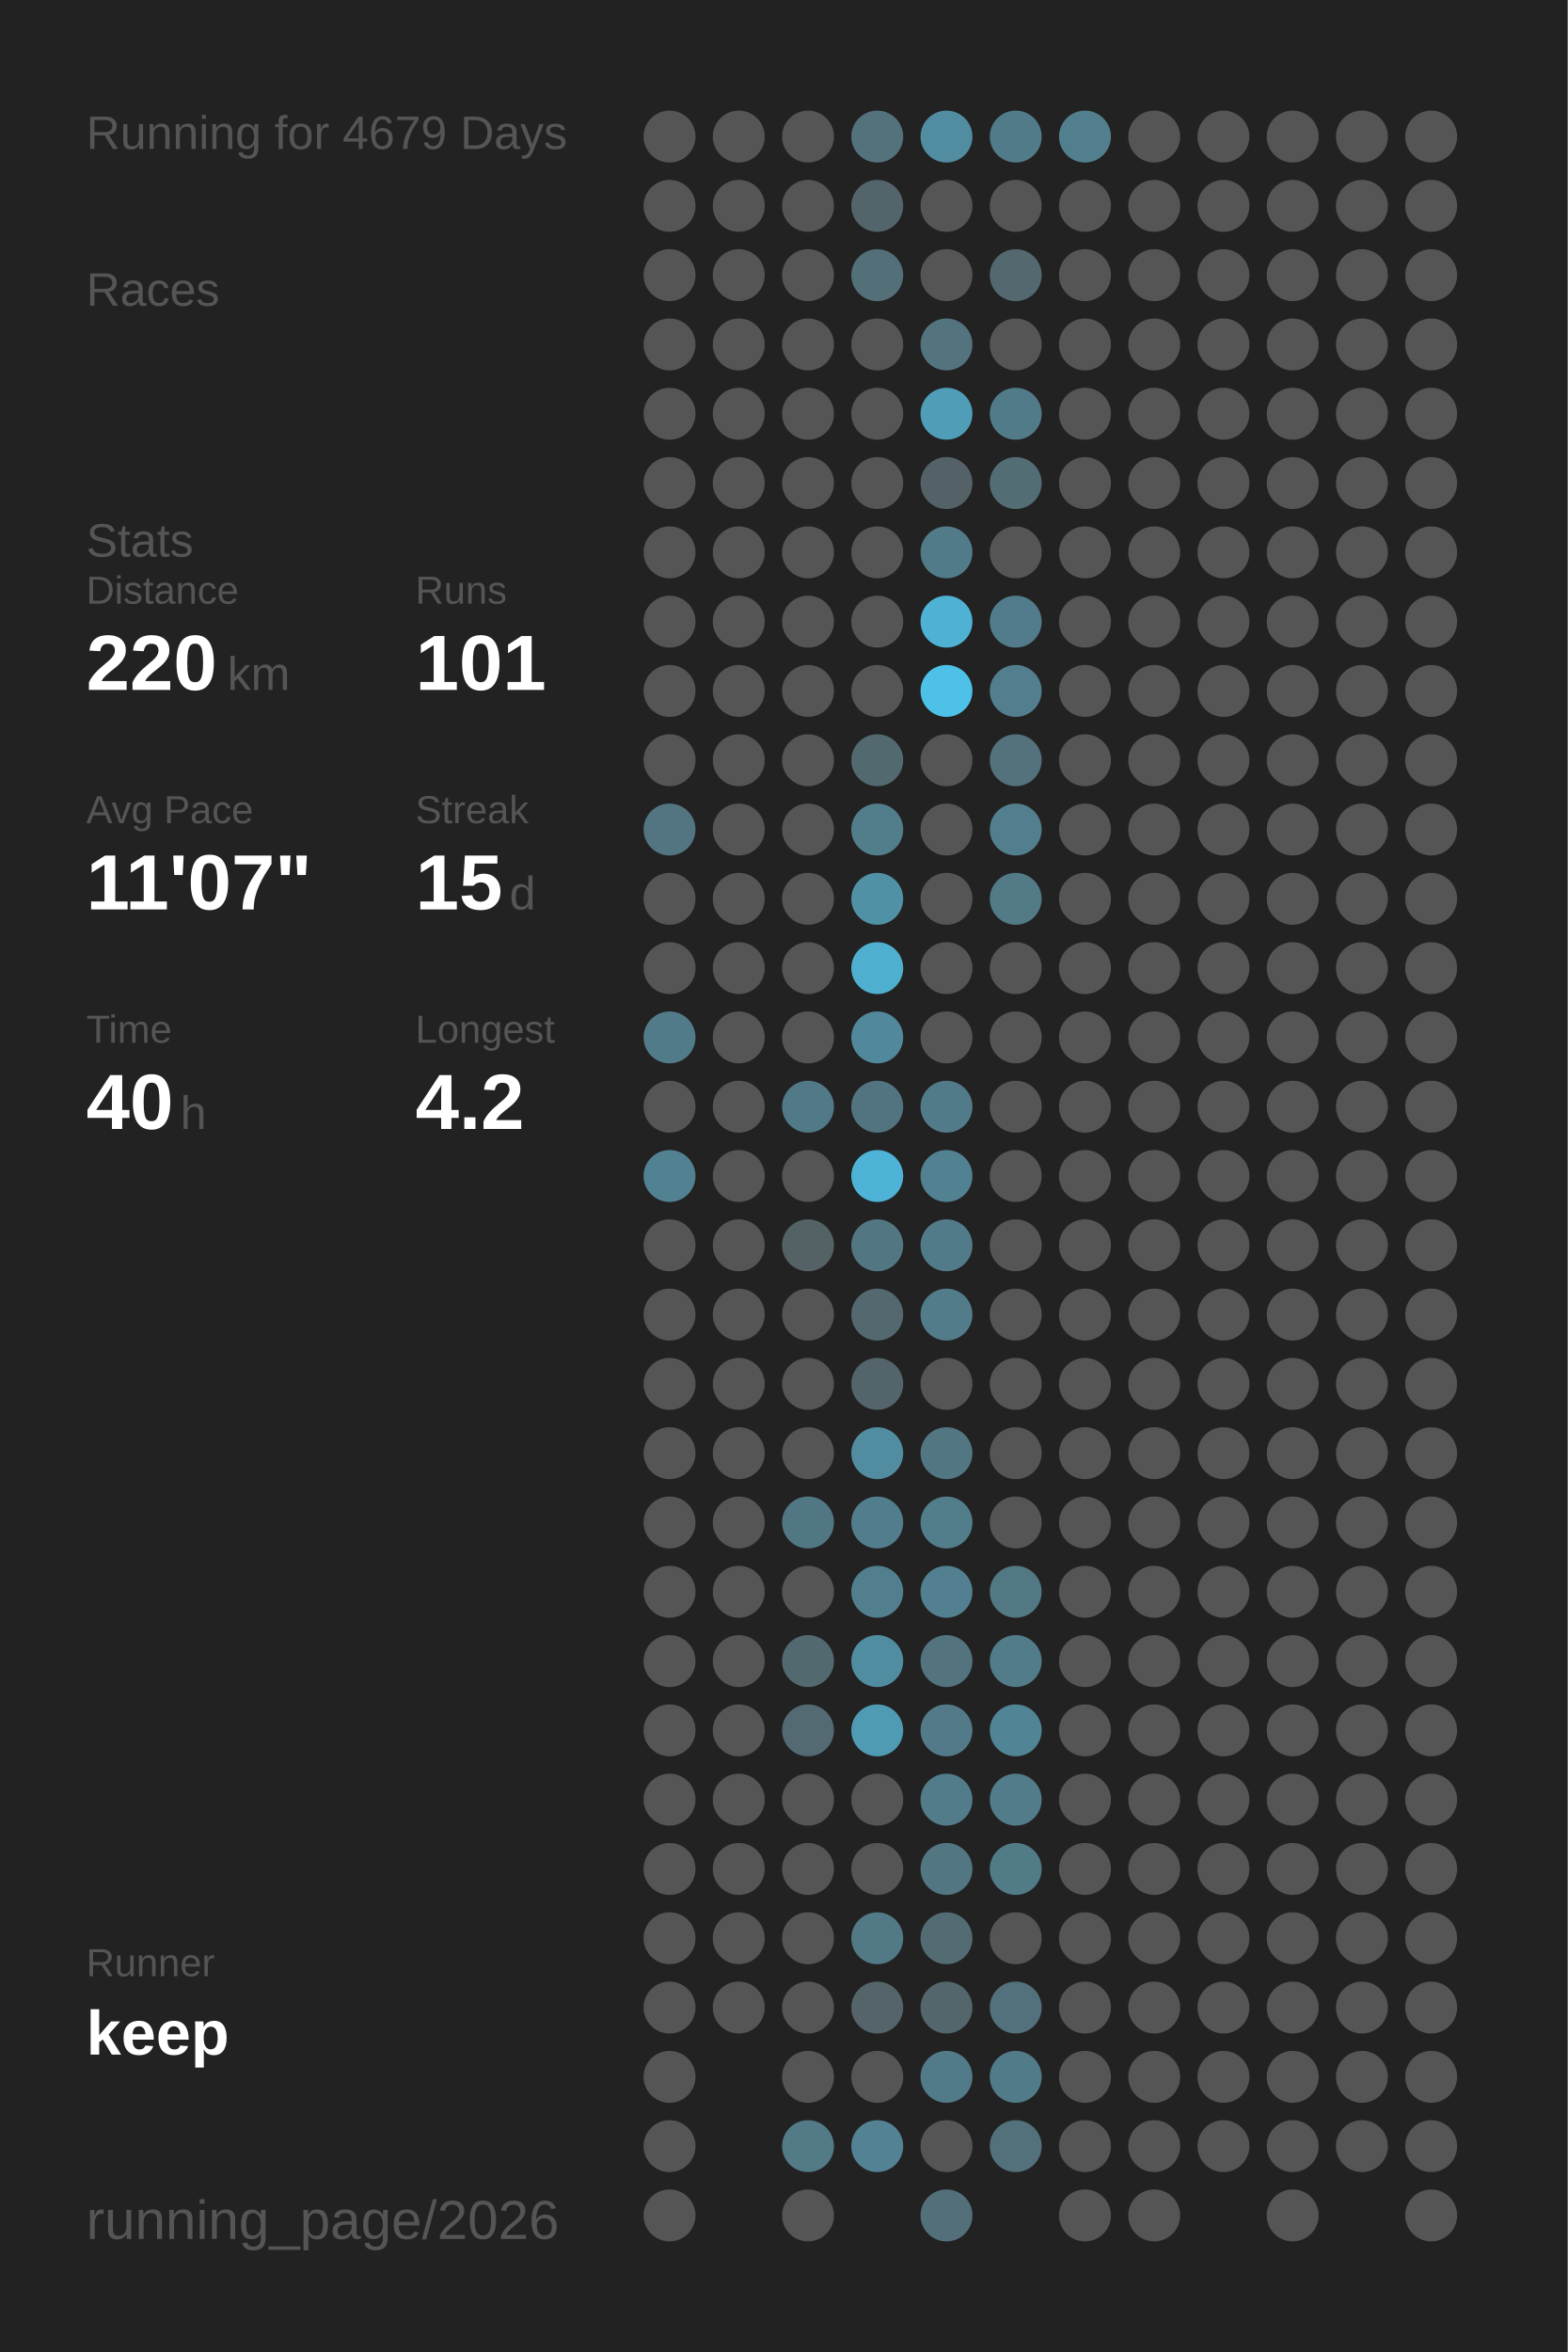
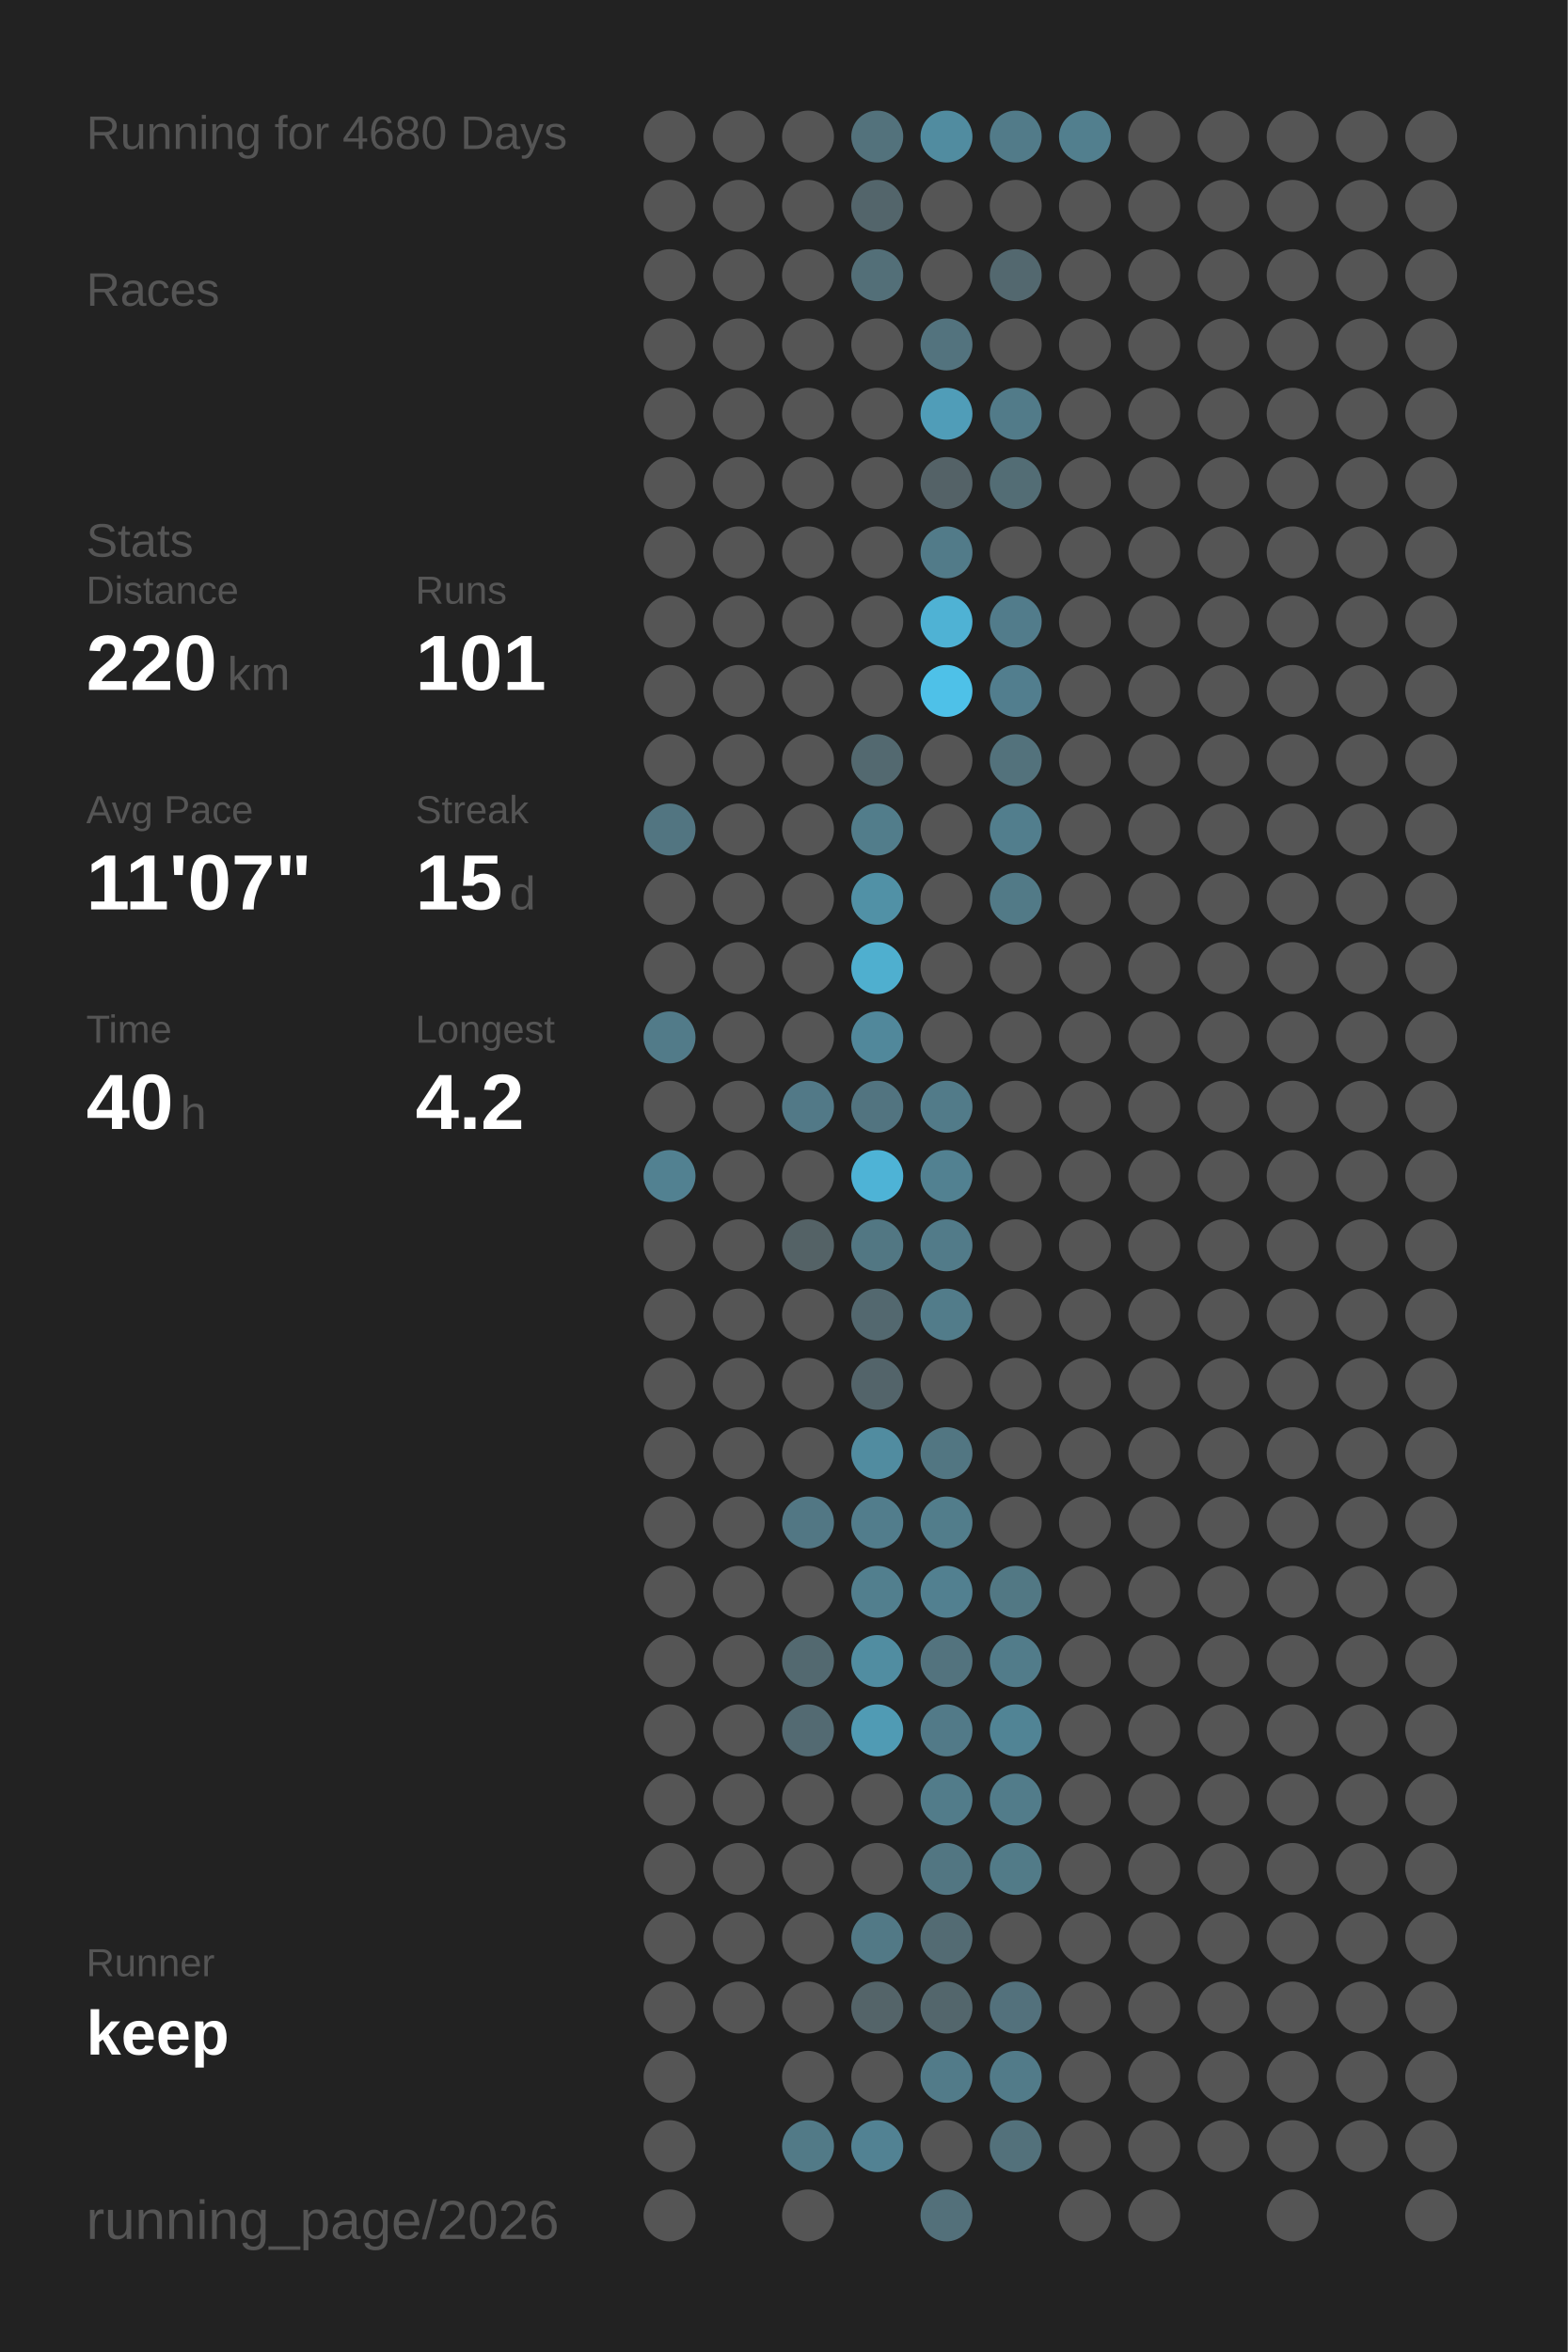
<svg xmlns="http://www.w3.org/2000/svg" baseProfile="full" height="300mm" version="1.1" viewBox="0,0,200,300" width="200mm">
  <defs />
  <rect fill="#222222" height="300" width="200" x="0" y="0" />
-   <text fill="#555555" style="font-size:6px; font-family:Arial;" x="11" y="19">Running for 4679 Days</text>
+   <text fill="#555555" style="font-size:6px; font-family:Arial;" x="11" y="19">Running for 4680 Days</text>
  <text fill="#555555" style="font-size:6px; font-family:Arial;" x="11" y="39">Races</text>
  <text fill="#555555" style="font-size:6px; font-family:Arial;" x="11" y="71">Stats</text>
  <text fill="#555555" style="font-size:5px; font-family:Arial;" x="11" y="77">Distance</text>
  <text fill="#FFFFFF" style="font-size:10px; font-family:Arial; font-weight:bold;" x="11" y="88">220</text>
  <text fill="#555555" style="font-size:6px; font-family:Arial;" x="29" y="88">km</text>
  <text fill="#555555" style="font-size:5px; font-family:Arial;" x="53" y="77">Runs</text>
  <text fill="#FFFFFF" style="font-size:10px; font-family:Arial; font-weight:bold;" x="53" y="88">101</text>
  <text fill="#555555" style="font-size:5px; font-family:Arial;" x="11" y="105">Avg Pace</text>
  <text fill="#FFFFFF" style="font-size:10px; font-family:Arial; font-weight:bold;" x="11" y="116">11'07"</text>
  <text fill="#555555" style="font-size:5px; font-family:Arial;" x="53" y="105">Streak</text>
  <text fill="#FFFFFF" style="font-size:10px; font-family:Arial; font-weight:bold;" x="53" y="116">15</text>
  <text fill="#555555" style="font-size:6px; font-family:Arial;" x="65" y="116">d</text>
  <text fill="#555555" style="font-size:5px; font-family:Arial;" x="11" y="133">Time</text>
  <text fill="#FFFFFF" style="font-size:10px; font-family:Arial; font-weight:bold;" x="11" y="144">40</text>
  <text fill="#555555" style="font-size:6px; font-family:Arial;" x="23" y="144">h</text>
  <text fill="#555555" style="font-size:5px; font-family:Arial;" x="53" y="133">Longest</text>
  <text fill="#FFFFFF" style="font-size:10px; font-family:Arial; font-weight:bold;" x="53" y="144">4.2</text>
  <text fill="#555555" style="font-size:5px; font-family:Arial;" x="11" y="252.065">Runner</text>
  <text fill="#FFFFFF" style="font-size:8px; font-family:Arial; font-weight:bold;" x="11" y="262.065">keep</text>
  <text fill="#555555" style="font-size:7px; font-family:Arial;" x="11" y="285.581">running_page/2026</text>
  <circle cx="85.417" cy="17.419" fill="#555555" r="3.312" />
  <circle cx="85.417" cy="26.258" fill="#555555" r="3.312" />
  <circle cx="85.417" cy="35.097" fill="#555555" r="3.312" />
  <circle cx="85.417" cy="43.935" fill="#555555" r="3.312" />
  <circle cx="85.417" cy="52.774" fill="#555555" r="3.312" />
  <circle cx="85.417" cy="61.613" fill="#555555" r="3.312" />
  <circle cx="85.417" cy="70.452" fill="#555555" r="3.312" />
  <circle cx="85.417" cy="79.29" fill="#555555" r="3.312" />
  <circle cx="85.417" cy="88.129" fill="#555555" r="3.312" />
  <circle cx="85.417" cy="96.968" fill="#555555" r="3.312" />
  <circle cx="85.417" cy="105.806" fill="#527581" r="3.312" />
  <circle cx="85.417" cy="114.645" fill="#555555" r="3.312" />
  <circle cx="85.417" cy="123.484" fill="#555555" r="3.312" />
  <circle cx="85.417" cy="132.323" fill="#527b89" r="3.312" />
  <circle cx="85.417" cy="141.161" fill="#555555" r="3.312" />
  <circle cx="85.417" cy="150" fill="#528191" r="3.312" />
  <circle cx="85.417" cy="158.839" fill="#555555" r="3.312" />
  <circle cx="85.417" cy="167.677" fill="#555555" r="3.312" />
  <circle cx="85.417" cy="176.516" fill="#555555" r="3.312" />
  <circle cx="85.417" cy="185.355" fill="#555555" r="3.312" />
  <circle cx="85.417" cy="194.194" fill="#555555" r="3.312" />
  <circle cx="85.417" cy="203.032" fill="#555555" r="3.312" />
  <circle cx="85.417" cy="211.871" fill="#555555" r="3.312" />
  <circle cx="85.417" cy="220.71" fill="#555555" r="3.312" />
  <circle cx="85.417" cy="229.548" fill="#555555" r="3.312" />
  <circle cx="85.417" cy="238.387" fill="#555555" r="3.312" />
  <circle cx="85.417" cy="247.226" fill="#555555" r="3.312" />
  <circle cx="85.417" cy="256.065" fill="#555555" r="3.312" />
  <circle cx="85.417" cy="264.903" fill="#555555" r="3.312" />
  <circle cx="85.417" cy="273.742" fill="#555555" r="3.312" />
  <circle cx="85.417" cy="282.581" fill="#555555" r="3.312" />
  <circle cx="94.25" cy="17.419" fill="#555555" r="3.312" />
  <circle cx="94.25" cy="26.258" fill="#555555" r="3.312" />
  <circle cx="94.25" cy="35.097" fill="#555555" r="3.312" />
  <circle cx="94.25" cy="43.935" fill="#555555" r="3.312" />
  <circle cx="94.25" cy="52.774" fill="#555555" r="3.312" />
  <circle cx="94.25" cy="61.613" fill="#555555" r="3.312" />
  <circle cx="94.25" cy="70.452" fill="#555555" r="3.312" />
  <circle cx="94.25" cy="79.29" fill="#555555" r="3.312" />
  <circle cx="94.25" cy="88.129" fill="#555555" r="3.312" />
  <circle cx="94.25" cy="96.968" fill="#555555" r="3.312" />
  <circle cx="94.25" cy="105.806" fill="#555555" r="3.312" />
  <circle cx="94.25" cy="114.645" fill="#555555" r="3.312" />
  <circle cx="94.25" cy="123.484" fill="#555555" r="3.312" />
  <circle cx="94.25" cy="132.323" fill="#555555" r="3.312" />
  <circle cx="94.25" cy="141.161" fill="#555555" r="3.312" />
  <circle cx="94.25" cy="150" fill="#555555" r="3.312" />
  <circle cx="94.25" cy="158.839" fill="#555555" r="3.312" />
  <circle cx="94.25" cy="167.677" fill="#555555" r="3.312" />
  <circle cx="94.25" cy="176.516" fill="#555555" r="3.312" />
  <circle cx="94.25" cy="185.355" fill="#555555" r="3.312" />
  <circle cx="94.25" cy="194.194" fill="#555555" r="3.312" />
  <circle cx="94.25" cy="203.032" fill="#555555" r="3.312" />
  <circle cx="94.25" cy="211.871" fill="#555555" r="3.312" />
  <circle cx="94.25" cy="220.71" fill="#555555" r="3.312" />
  <circle cx="94.25" cy="229.548" fill="#555555" r="3.312" />
  <circle cx="94.25" cy="238.387" fill="#555555" r="3.312" />
  <circle cx="94.25" cy="247.226" fill="#555555" r="3.312" />
  <circle cx="94.25" cy="256.065" fill="#555555" r="3.312" />
  <circle cx="103.083" cy="17.419" fill="#555555" r="3.312" />
  <circle cx="103.083" cy="26.258" fill="#555555" r="3.312" />
  <circle cx="103.083" cy="35.097" fill="#555555" r="3.312" />
  <circle cx="103.083" cy="43.935" fill="#555555" r="3.312" />
  <circle cx="103.083" cy="52.774" fill="#555555" r="3.312" />
  <circle cx="103.083" cy="61.613" fill="#555555" r="3.312" />
  <circle cx="103.083" cy="70.452" fill="#555555" r="3.312" />
  <circle cx="103.083" cy="79.29" fill="#555555" r="3.312" />
  <circle cx="103.083" cy="88.129" fill="#555555" r="3.312" />
  <circle cx="103.083" cy="96.968" fill="#555555" r="3.312" />
  <circle cx="103.083" cy="105.806" fill="#555555" r="3.312" />
  <circle cx="103.083" cy="114.645" fill="#555555" r="3.312" />
  <circle cx="103.083" cy="123.484" fill="#555555" r="3.312" />
  <circle cx="103.083" cy="132.323" fill="#555555" r="3.312" />
  <circle cx="103.083" cy="141.161" fill="#527987" r="3.312" />
  <circle cx="103.083" cy="150" fill="#555555" r="3.312" />
  <circle cx="103.083" cy="158.839" fill="#546266" r="3.312" />
  <circle cx="103.083" cy="167.677" fill="#555555" r="3.312" />
  <circle cx="103.083" cy="176.516" fill="#555555" r="3.312" />
  <circle cx="103.083" cy="185.355" fill="#555555" r="3.312" />
  <circle cx="103.083" cy="194.194" fill="#527784" r="3.312" />
  <circle cx="103.083" cy="203.032" fill="#555555" r="3.312" />
  <circle cx="103.083" cy="211.871" fill="#536970" r="3.312" />
  <circle cx="103.083" cy="220.71" fill="#536a72" r="3.312" />
  <circle cx="103.083" cy="229.548" fill="#555555" r="3.312" />
  <circle cx="103.083" cy="238.387" fill="#555555" r="3.312" />
  <circle cx="103.083" cy="247.226" fill="#555555" r="3.312" />
  <circle cx="103.083" cy="256.065" fill="#555555" r="3.312" />
  <circle cx="103.083" cy="264.903" fill="#555555" r="3.312" />
  <circle cx="103.083" cy="273.742" fill="#527a87" r="3.312" />
  <circle cx="103.083" cy="282.581" fill="#555555" r="3.312" />
  <circle cx="111.917" cy="17.419" fill="#53727c" r="3.312" />
  <circle cx="111.917" cy="26.258" fill="#53656b" r="3.312" />
  <circle cx="111.917" cy="35.097" fill="#536f78" r="3.312" />
  <circle cx="111.917" cy="43.935" fill="#555555" r="3.312" />
  <circle cx="111.917" cy="52.774" fill="#555555" r="3.312" />
  <circle cx="111.917" cy="61.613" fill="#555555" r="3.312" />
  <circle cx="111.917" cy="70.452" fill="#555555" r="3.312" />
  <circle cx="111.917" cy="79.29" fill="#555555" r="3.312" />
  <circle cx="111.917" cy="88.129" fill="#555555" r="3.312" />
  <circle cx="111.917" cy="96.968" fill="#536970" r="3.312" />
  <circle cx="111.917" cy="105.806" fill="#527d8b" r="3.312" />
  <circle cx="111.917" cy="114.645" fill="#5191a6" r="3.312" />
  <circle cx="111.917" cy="123.484" fill="#4fafcf" r="3.312" />
  <circle cx="111.917" cy="132.323" fill="#51889b" r="3.312" />
  <circle cx="111.917" cy="141.161" fill="#527480" r="3.312" />
  <circle cx="111.917" cy="150" fill="#4eb3d6" r="3.312" />
  <circle cx="111.917" cy="158.839" fill="#527783" r="3.312" />
  <circle cx="111.917" cy="167.677" fill="#53686f" r="3.312" />
  <circle cx="111.917" cy="176.516" fill="#53646a" r="3.312" />
  <circle cx="111.917" cy="185.355" fill="#518ca0" r="3.312" />
  <circle cx="111.917" cy="194.194" fill="#527d8c" r="3.312" />
  <circle cx="111.917" cy="203.032" fill="#527f8e" r="3.312" />
  <circle cx="111.917" cy="211.871" fill="#518da1" r="3.312" />
  <circle cx="111.917" cy="220.71" fill="#509bb4" r="3.312" />
  <circle cx="111.917" cy="229.548" fill="#555555" r="3.312" />
  <circle cx="111.917" cy="238.387" fill="#555555" r="3.312" />
  <circle cx="111.917" cy="247.226" fill="#527986" r="3.312" />
  <circle cx="111.917" cy="256.065" fill="#546469" r="3.312" />
  <circle cx="111.917" cy="264.903" fill="#555555" r="3.312" />
  <circle cx="111.917" cy="273.742" fill="#528293" r="3.312" />
  <circle cx="120.75" cy="17.419" fill="#518ca0" r="3.312" />
  <circle cx="120.75" cy="26.258" fill="#555555" r="3.312" />
  <circle cx="120.75" cy="35.097" fill="#555555" r="3.312" />
  <circle cx="120.75" cy="43.935" fill="#53737e" r="3.312" />
  <circle cx="120.75" cy="52.774" fill="#509db8" r="3.312" />
  <circle cx="120.75" cy="61.613" fill="#546267" r="3.312" />
  <circle cx="120.75" cy="70.452" fill="#527b89" r="3.312" />
  <circle cx="120.75" cy="79.29" fill="#4fb2d4" r="3.312" />
  <circle cx="120.75" cy="88.129" fill="#4ec1e8" r="3.312" />
  <circle cx="120.75" cy="96.968" fill="#555555" r="3.312" />
  <circle cx="120.75" cy="105.806" fill="#555555" r="3.312" />
  <circle cx="120.75" cy="114.645" fill="#555555" r="3.312" />
  <circle cx="120.75" cy="123.484" fill="#555555" r="3.312" />
  <circle cx="120.75" cy="132.323" fill="#555555" r="3.312" />
  <circle cx="120.75" cy="141.161" fill="#527b89" r="3.312" />
  <circle cx="120.75" cy="150" fill="#528191" r="3.312" />
  <circle cx="120.75" cy="158.839" fill="#527b89" r="3.312" />
  <circle cx="120.75" cy="167.677" fill="#527c8a" r="3.312" />
  <circle cx="120.75" cy="176.516" fill="#555555" r="3.312" />
  <circle cx="120.75" cy="185.355" fill="#527682" r="3.312" />
  <circle cx="120.75" cy="194.194" fill="#527d8b" r="3.312" />
  <circle cx="120.75" cy="203.032" fill="#528090" r="3.312" />
  <circle cx="120.75" cy="211.871" fill="#53737e" r="3.312" />
  <circle cx="120.75" cy="220.71" fill="#527a88" r="3.312" />
  <circle cx="120.75" cy="229.548" fill="#527c8a" r="3.312" />
  <circle cx="120.75" cy="238.387" fill="#527682" r="3.312" />
  <circle cx="120.75" cy="247.226" fill="#536b73" r="3.312" />
  <circle cx="120.75" cy="256.065" fill="#53666c" r="3.312" />
  <circle cx="120.75" cy="264.903" fill="#527b89" r="3.312" />
  <circle cx="120.75" cy="273.742" fill="#555555" r="3.312" />
  <circle cx="120.75" cy="282.581" fill="#53707a" r="3.312" />
  <circle cx="129.583" cy="17.419" fill="#527b89" r="3.312" />
  <circle cx="129.583" cy="26.258" fill="#555555" r="3.312" />
  <circle cx="129.583" cy="35.097" fill="#53686f" r="3.312" />
  <circle cx="129.583" cy="43.935" fill="#555555" r="3.312" />
  <circle cx="129.583" cy="52.774" fill="#527b89" r="3.312" />
  <circle cx="129.583" cy="61.613" fill="#536d75" r="3.312" />
  <circle cx="129.583" cy="70.452" fill="#555555" r="3.312" />
  <circle cx="129.583" cy="79.29" fill="#527c8b" r="3.312" />
  <circle cx="129.583" cy="88.129" fill="#527e8e" r="3.312" />
  <circle cx="129.583" cy="96.968" fill="#53727c" r="3.312" />
  <circle cx="129.583" cy="105.806" fill="#527e8d" r="3.312" />
  <circle cx="129.583" cy="114.645" fill="#527a87" r="3.312" />
  <circle cx="129.583" cy="123.484" fill="#555555" r="3.312" />
  <circle cx="129.583" cy="132.323" fill="#555555" r="3.312" />
  <circle cx="129.583" cy="141.161" fill="#555555" r="3.312" />
  <circle cx="129.583" cy="150" fill="#555555" r="3.312" />
  <circle cx="129.583" cy="158.839" fill="#555555" r="3.312" />
  <circle cx="129.583" cy="167.677" fill="#555555" r="3.312" />
  <circle cx="129.583" cy="176.516" fill="#555555" r="3.312" />
  <circle cx="129.583" cy="185.355" fill="#555555" r="3.312" />
  <circle cx="129.583" cy="194.194" fill="#555555" r="3.312" />
  <circle cx="129.583" cy="203.032" fill="#527884" r="3.312" />
  <circle cx="129.583" cy="211.871" fill="#527c8a" r="3.312" />
  <circle cx="129.583" cy="220.71" fill="#518495" r="3.312" />
  <circle cx="129.583" cy="229.548" fill="#527c8a" r="3.312" />
  <circle cx="129.583" cy="238.387" fill="#527b88" r="3.312" />
  <circle cx="129.583" cy="247.226" fill="#555555" r="3.312" />
  <circle cx="129.583" cy="256.065" fill="#53717c" r="3.312" />
  <circle cx="129.583" cy="264.903" fill="#527b89" r="3.312" />
  <circle cx="129.583" cy="273.742" fill="#53717b" r="3.312" />
  <circle cx="138.417" cy="17.419" fill="#527f8e" r="3.312" />
  <circle cx="138.417" cy="26.258" fill="#555555" r="3.312" />
  <circle cx="138.417" cy="35.097" fill="#555555" r="3.312" />
  <circle cx="138.417" cy="43.935" fill="#555555" r="3.312" />
  <circle cx="138.417" cy="52.774" fill="#555555" r="3.312" />
  <circle cx="138.417" cy="61.613" fill="#555555" r="3.312" />
  <circle cx="138.417" cy="70.452" fill="#555555" r="3.312" />
  <circle cx="138.417" cy="79.29" fill="#555555" r="3.312" />
  <circle cx="138.417" cy="88.129" fill="#555555" r="3.312" />
  <circle cx="138.417" cy="96.968" fill="#555555" r="3.312" />
  <circle cx="138.417" cy="105.806" fill="#555555" r="3.312" />
  <circle cx="138.417" cy="114.645" fill="#555555" r="3.312" />
  <circle cx="138.417" cy="123.484" fill="#555555" r="3.312" />
  <circle cx="138.417" cy="132.323" fill="#555555" r="3.312" />
  <circle cx="138.417" cy="141.161" fill="#555555" r="3.312" />
  <circle cx="138.417" cy="150" fill="#555555" r="3.312" />
  <circle cx="138.417" cy="158.839" fill="#555555" r="3.312" />
  <circle cx="138.417" cy="167.677" fill="#555555" r="3.312" />
  <circle cx="138.417" cy="176.516" fill="#555555" r="3.312" />
  <circle cx="138.417" cy="185.355" fill="#555555" r="3.312" />
  <circle cx="138.417" cy="194.194" fill="#555555" r="3.312" />
  <circle cx="138.417" cy="203.032" fill="#555555" r="3.312" />
  <circle cx="138.417" cy="211.871" fill="#555555" r="3.312" />
  <circle cx="138.417" cy="220.71" fill="#555555" r="3.312" />
  <circle cx="138.417" cy="229.548" fill="#555555" r="3.312" />
  <circle cx="138.417" cy="238.387" fill="#555555" r="3.312" />
  <circle cx="138.417" cy="247.226" fill="#555555" r="3.312" />
  <circle cx="138.417" cy="256.065" fill="#555555" r="3.312" />
  <circle cx="138.417" cy="264.903" fill="#555555" r="3.312" />
  <circle cx="138.417" cy="273.742" fill="#555555" r="3.312" />
  <circle cx="138.417" cy="282.581" fill="#555555" r="3.312" />
  <circle cx="147.25" cy="17.419" fill="#555555" r="3.312" />
  <circle cx="147.25" cy="26.258" fill="#555555" r="3.312" />
  <circle cx="147.25" cy="35.097" fill="#555555" r="3.312" />
  <circle cx="147.25" cy="43.935" fill="#555555" r="3.312" />
  <circle cx="147.25" cy="52.774" fill="#555555" r="3.312" />
  <circle cx="147.25" cy="61.613" fill="#555555" r="3.312" />
  <circle cx="147.25" cy="70.452" fill="#555555" r="3.312" />
  <circle cx="147.25" cy="79.29" fill="#555555" r="3.312" />
  <circle cx="147.25" cy="88.129" fill="#555555" r="3.312" />
  <circle cx="147.25" cy="96.968" fill="#555555" r="3.312" />
  <circle cx="147.25" cy="105.806" fill="#555555" r="3.312" />
  <circle cx="147.25" cy="114.645" fill="#555555" r="3.312" />
  <circle cx="147.25" cy="123.484" fill="#555555" r="3.312" />
  <circle cx="147.25" cy="132.323" fill="#555555" r="3.312" />
  <circle cx="147.25" cy="141.161" fill="#555555" r="3.312" />
  <circle cx="147.25" cy="150" fill="#555555" r="3.312" />
  <circle cx="147.25" cy="158.839" fill="#555555" r="3.312" />
  <circle cx="147.25" cy="167.677" fill="#555555" r="3.312" />
  <circle cx="147.25" cy="176.516" fill="#555555" r="3.312" />
  <circle cx="147.25" cy="185.355" fill="#555555" r="3.312" />
  <circle cx="147.25" cy="194.194" fill="#555555" r="3.312" />
  <circle cx="147.25" cy="203.032" fill="#555555" r="3.312" />
  <circle cx="147.25" cy="211.871" fill="#555555" r="3.312" />
  <circle cx="147.25" cy="220.71" fill="#555555" r="3.312" />
  <circle cx="147.25" cy="229.548" fill="#555555" r="3.312" />
  <circle cx="147.25" cy="238.387" fill="#555555" r="3.312" />
  <circle cx="147.25" cy="247.226" fill="#555555" r="3.312" />
  <circle cx="147.25" cy="256.065" fill="#555555" r="3.312" />
  <circle cx="147.25" cy="264.903" fill="#555555" r="3.312" />
  <circle cx="147.25" cy="273.742" fill="#555555" r="3.312" />
  <circle cx="147.25" cy="282.581" fill="#555555" r="3.312" />
  <circle cx="156.083" cy="17.419" fill="#555555" r="3.312" />
  <circle cx="156.083" cy="26.258" fill="#555555" r="3.312" />
  <circle cx="156.083" cy="35.097" fill="#555555" r="3.312" />
  <circle cx="156.083" cy="43.935" fill="#555555" r="3.312" />
  <circle cx="156.083" cy="52.774" fill="#555555" r="3.312" />
  <circle cx="156.083" cy="61.613" fill="#555555" r="3.312" />
  <circle cx="156.083" cy="70.452" fill="#555555" r="3.312" />
  <circle cx="156.083" cy="79.29" fill="#555555" r="3.312" />
  <circle cx="156.083" cy="88.129" fill="#555555" r="3.312" />
  <circle cx="156.083" cy="96.968" fill="#555555" r="3.312" />
  <circle cx="156.083" cy="105.806" fill="#555555" r="3.312" />
  <circle cx="156.083" cy="114.645" fill="#555555" r="3.312" />
  <circle cx="156.083" cy="123.484" fill="#555555" r="3.312" />
  <circle cx="156.083" cy="132.323" fill="#555555" r="3.312" />
  <circle cx="156.083" cy="141.161" fill="#555555" r="3.312" />
  <circle cx="156.083" cy="150" fill="#555555" r="3.312" />
  <circle cx="156.083" cy="158.839" fill="#555555" r="3.312" />
  <circle cx="156.083" cy="167.677" fill="#555555" r="3.312" />
  <circle cx="156.083" cy="176.516" fill="#555555" r="3.312" />
  <circle cx="156.083" cy="185.355" fill="#555555" r="3.312" />
  <circle cx="156.083" cy="194.194" fill="#555555" r="3.312" />
  <circle cx="156.083" cy="203.032" fill="#555555" r="3.312" />
  <circle cx="156.083" cy="211.871" fill="#555555" r="3.312" />
  <circle cx="156.083" cy="220.71" fill="#555555" r="3.312" />
  <circle cx="156.083" cy="229.548" fill="#555555" r="3.312" />
  <circle cx="156.083" cy="238.387" fill="#555555" r="3.312" />
  <circle cx="156.083" cy="247.226" fill="#555555" r="3.312" />
  <circle cx="156.083" cy="256.065" fill="#555555" r="3.312" />
  <circle cx="156.083" cy="264.903" fill="#555555" r="3.312" />
  <circle cx="156.083" cy="273.742" fill="#555555" r="3.312" />
  <circle cx="164.917" cy="17.419" fill="#555555" r="3.312" />
  <circle cx="164.917" cy="26.258" fill="#555555" r="3.312" />
  <circle cx="164.917" cy="35.097" fill="#555555" r="3.312" />
  <circle cx="164.917" cy="43.935" fill="#555555" r="3.312" />
  <circle cx="164.917" cy="52.774" fill="#555555" r="3.312" />
  <circle cx="164.917" cy="61.613" fill="#555555" r="3.312" />
  <circle cx="164.917" cy="70.452" fill="#555555" r="3.312" />
  <circle cx="164.917" cy="79.29" fill="#555555" r="3.312" />
  <circle cx="164.917" cy="88.129" fill="#555555" r="3.312" />
  <circle cx="164.917" cy="96.968" fill="#555555" r="3.312" />
  <circle cx="164.917" cy="105.806" fill="#555555" r="3.312" />
  <circle cx="164.917" cy="114.645" fill="#555555" r="3.312" />
  <circle cx="164.917" cy="123.484" fill="#555555" r="3.312" />
  <circle cx="164.917" cy="132.323" fill="#555555" r="3.312" />
  <circle cx="164.917" cy="141.161" fill="#555555" r="3.312" />
  <circle cx="164.917" cy="150" fill="#555555" r="3.312" />
  <circle cx="164.917" cy="158.839" fill="#555555" r="3.312" />
  <circle cx="164.917" cy="167.677" fill="#555555" r="3.312" />
  <circle cx="164.917" cy="176.516" fill="#555555" r="3.312" />
  <circle cx="164.917" cy="185.355" fill="#555555" r="3.312" />
  <circle cx="164.917" cy="194.194" fill="#555555" r="3.312" />
  <circle cx="164.917" cy="203.032" fill="#555555" r="3.312" />
  <circle cx="164.917" cy="211.871" fill="#555555" r="3.312" />
  <circle cx="164.917" cy="220.71" fill="#555555" r="3.312" />
  <circle cx="164.917" cy="229.548" fill="#555555" r="3.312" />
  <circle cx="164.917" cy="238.387" fill="#555555" r="3.312" />
  <circle cx="164.917" cy="247.226" fill="#555555" r="3.312" />
  <circle cx="164.917" cy="256.065" fill="#555555" r="3.312" />
  <circle cx="164.917" cy="264.903" fill="#555555" r="3.312" />
  <circle cx="164.917" cy="273.742" fill="#555555" r="3.312" />
  <circle cx="164.917" cy="282.581" fill="#555555" r="3.312" />
  <circle cx="173.75" cy="17.419" fill="#555555" r="3.312" />
  <circle cx="173.75" cy="26.258" fill="#555555" r="3.312" />
  <circle cx="173.75" cy="35.097" fill="#555555" r="3.312" />
  <circle cx="173.75" cy="43.935" fill="#555555" r="3.312" />
  <circle cx="173.75" cy="52.774" fill="#555555" r="3.312" />
  <circle cx="173.75" cy="61.613" fill="#555555" r="3.312" />
  <circle cx="173.75" cy="70.452" fill="#555555" r="3.312" />
  <circle cx="173.75" cy="79.29" fill="#555555" r="3.312" />
  <circle cx="173.75" cy="88.129" fill="#555555" r="3.312" />
  <circle cx="173.75" cy="96.968" fill="#555555" r="3.312" />
  <circle cx="173.75" cy="105.806" fill="#555555" r="3.312" />
  <circle cx="173.75" cy="114.645" fill="#555555" r="3.312" />
  <circle cx="173.75" cy="123.484" fill="#555555" r="3.312" />
  <circle cx="173.75" cy="132.323" fill="#555555" r="3.312" />
  <circle cx="173.75" cy="141.161" fill="#555555" r="3.312" />
  <circle cx="173.75" cy="150" fill="#555555" r="3.312" />
  <circle cx="173.75" cy="158.839" fill="#555555" r="3.312" />
  <circle cx="173.75" cy="167.677" fill="#555555" r="3.312" />
  <circle cx="173.75" cy="176.516" fill="#555555" r="3.312" />
  <circle cx="173.75" cy="185.355" fill="#555555" r="3.312" />
  <circle cx="173.75" cy="194.194" fill="#555555" r="3.312" />
  <circle cx="173.75" cy="203.032" fill="#555555" r="3.312" />
  <circle cx="173.75" cy="211.871" fill="#555555" r="3.312" />
  <circle cx="173.75" cy="220.71" fill="#555555" r="3.312" />
  <circle cx="173.75" cy="229.548" fill="#555555" r="3.312" />
  <circle cx="173.75" cy="238.387" fill="#555555" r="3.312" />
  <circle cx="173.75" cy="247.226" fill="#555555" r="3.312" />
  <circle cx="173.75" cy="256.065" fill="#555555" r="3.312" />
  <circle cx="173.75" cy="264.903" fill="#555555" r="3.312" />
  <circle cx="173.75" cy="273.742" fill="#555555" r="3.312" />
  <circle cx="182.583" cy="17.419" fill="#555555" r="3.312" />
  <circle cx="182.583" cy="26.258" fill="#555555" r="3.312" />
  <circle cx="182.583" cy="35.097" fill="#555555" r="3.312" />
  <circle cx="182.583" cy="43.935" fill="#555555" r="3.312" />
  <circle cx="182.583" cy="52.774" fill="#555555" r="3.312" />
  <circle cx="182.583" cy="61.613" fill="#555555" r="3.312" />
  <circle cx="182.583" cy="70.452" fill="#555555" r="3.312" />
  <circle cx="182.583" cy="79.29" fill="#555555" r="3.312" />
  <circle cx="182.583" cy="88.129" fill="#555555" r="3.312" />
  <circle cx="182.583" cy="96.968" fill="#555555" r="3.312" />
  <circle cx="182.583" cy="105.806" fill="#555555" r="3.312" />
  <circle cx="182.583" cy="114.645" fill="#555555" r="3.312" />
  <circle cx="182.583" cy="123.484" fill="#555555" r="3.312" />
  <circle cx="182.583" cy="132.323" fill="#555555" r="3.312" />
  <circle cx="182.583" cy="141.161" fill="#555555" r="3.312" />
  <circle cx="182.583" cy="150" fill="#555555" r="3.312" />
  <circle cx="182.583" cy="158.839" fill="#555555" r="3.312" />
  <circle cx="182.583" cy="167.677" fill="#555555" r="3.312" />
  <circle cx="182.583" cy="176.516" fill="#555555" r="3.312" />
  <circle cx="182.583" cy="185.355" fill="#555555" r="3.312" />
  <circle cx="182.583" cy="194.194" fill="#555555" r="3.312" />
  <circle cx="182.583" cy="203.032" fill="#555555" r="3.312" />
  <circle cx="182.583" cy="211.871" fill="#555555" r="3.312" />
  <circle cx="182.583" cy="220.71" fill="#555555" r="3.312" />
  <circle cx="182.583" cy="229.548" fill="#555555" r="3.312" />
  <circle cx="182.583" cy="238.387" fill="#555555" r="3.312" />
  <circle cx="182.583" cy="247.226" fill="#555555" r="3.312" />
  <circle cx="182.583" cy="256.065" fill="#555555" r="3.312" />
  <circle cx="182.583" cy="264.903" fill="#555555" r="3.312" />
  <circle cx="182.583" cy="273.742" fill="#555555" r="3.312" />
  <circle cx="182.583" cy="282.581" fill="#555555" r="3.312" />
</svg>
